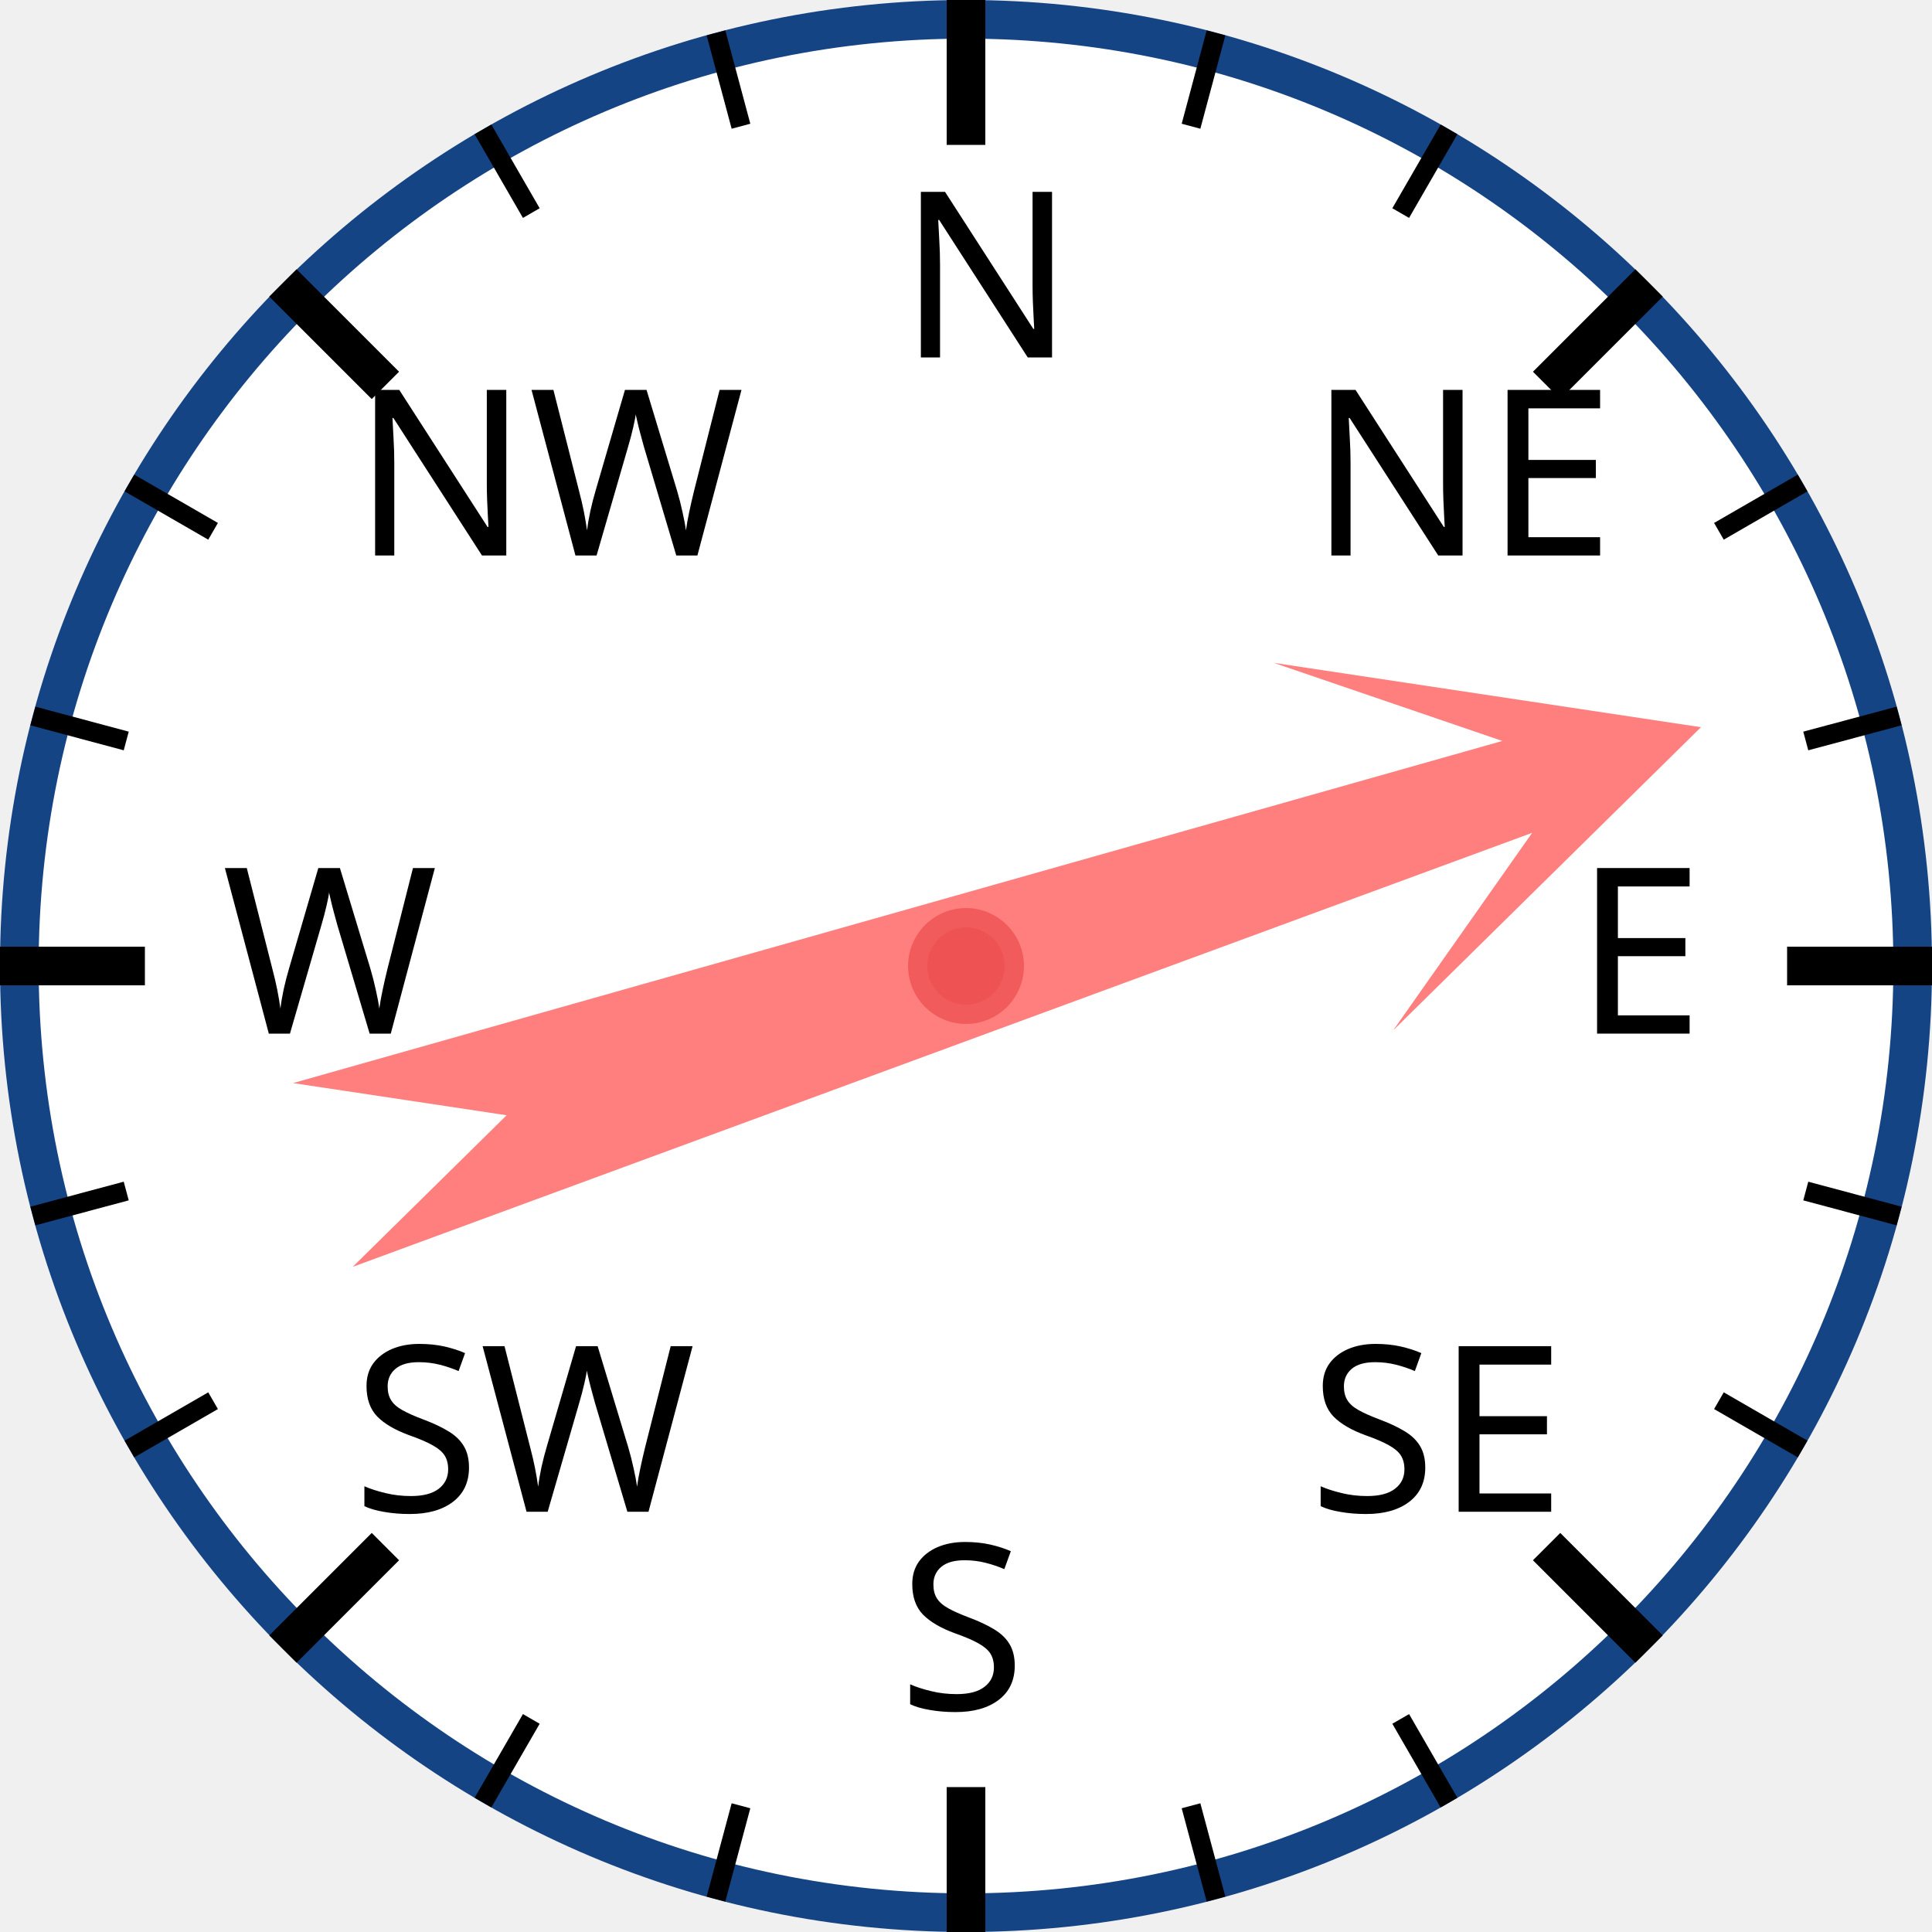
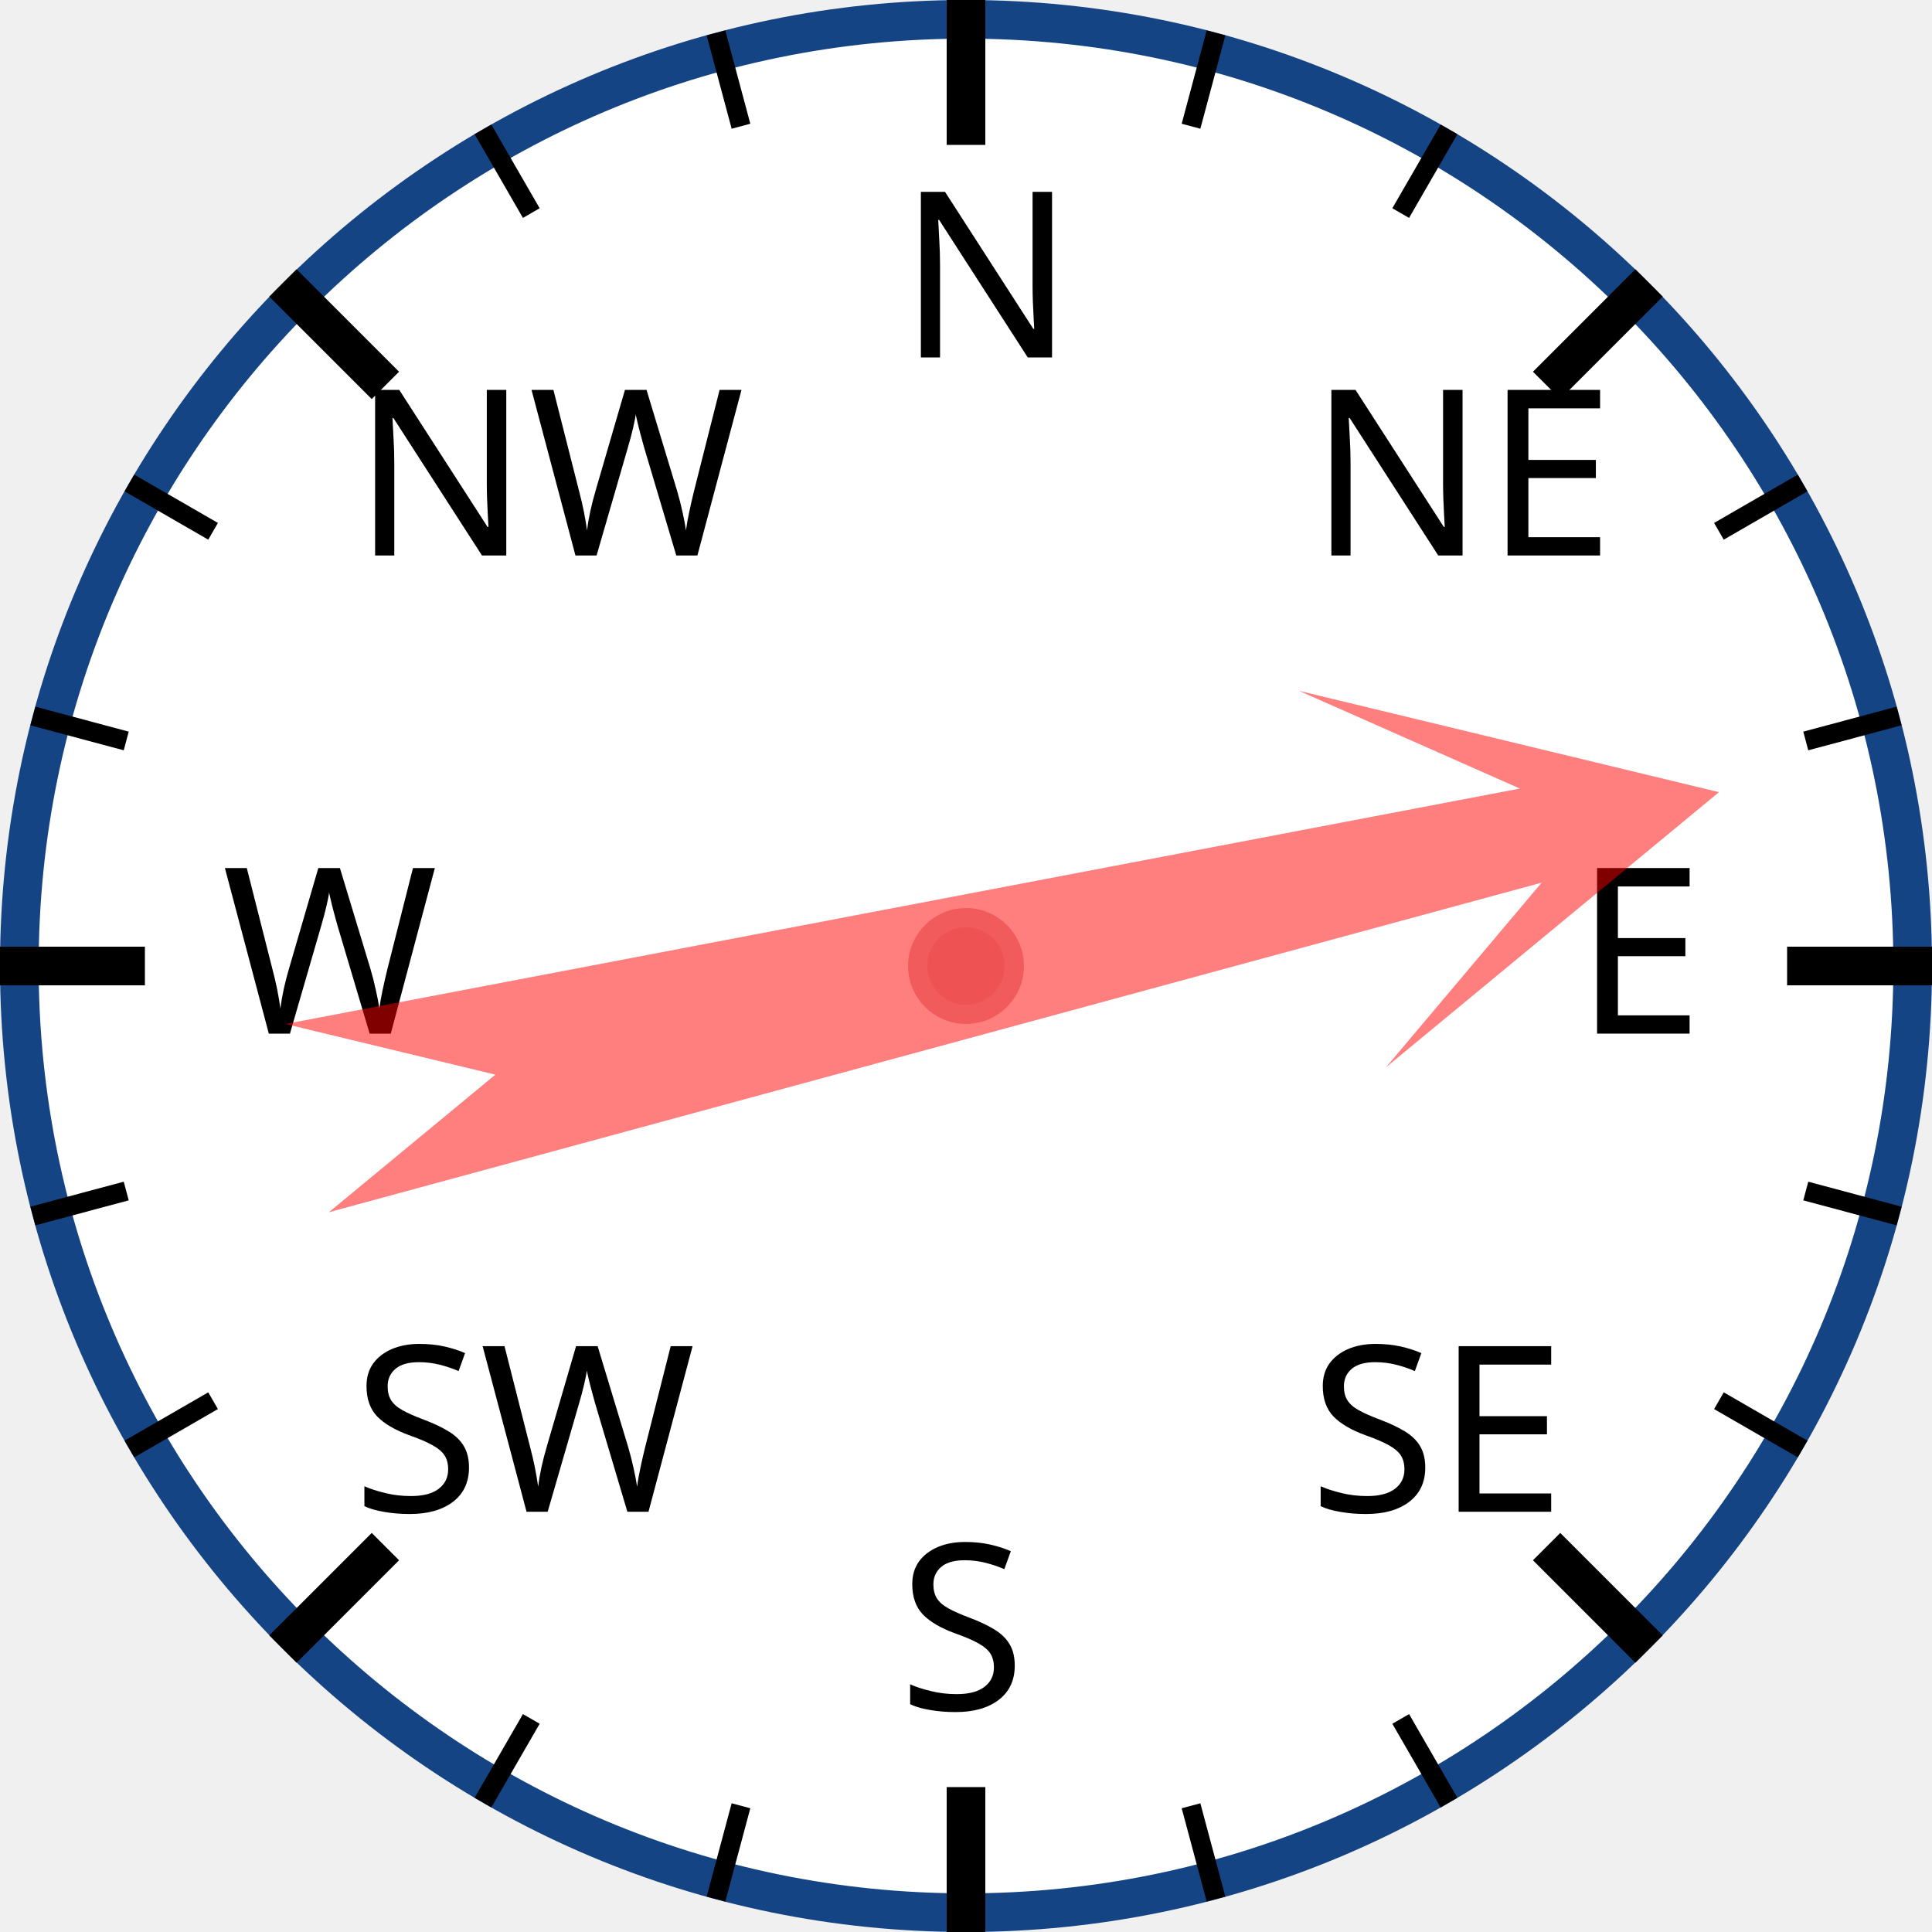
<svg xmlns="http://www.w3.org/2000/svg" width="120px" height="120px" viewBox="0 0 200 200">
  <circle cx="100" cy="100" r="98" style="fill: white; stroke: #154485; stroke-width: 4;" />
  <text x="93.0" y="37.0" style="font-family: sans-serif; font-size: 18pt;">N</text>
  <line x1="100.0" y1="0.0" x2="100.0" y2="15.0" style="stroke: black; stroke-width: 4;" />
  <line x1="74.118" y1="3.407" x2="76.706" y2="13.067" style="stroke: black; stroke-width: 2;" />
  <line x1="50" y1="13.397" x2="55" y2="22.058" style="stroke: black; stroke-width: 2;" />
  <text x="36.503" y="57.503" style="font-family: sans-serif; font-size: 18pt;">NW</text>
  <line x1="29.289" y1="29.289" x2="39.896" y2="39.896" style="stroke: black; stroke-width: 4;" />
  <line x1="13.397" y1="50" x2="22.058" y2="55" style="stroke: black; stroke-width: 2;" />
  <line x1="3.407" y1="74.118" x2="13.067" y2="76.706" style="stroke: black; stroke-width: 2;" />
  <text x="23.0" y="107.0" style="font-family: sans-serif; font-size: 18pt;">W</text>
  <line x1="0.0" y1="100.0" x2="15.0" y2="100.0" style="stroke: black; stroke-width: 4;" />
  <line x1="3.407" y1="125.882" x2="13.067" y2="123.294" style="stroke: black; stroke-width: 2;" />
  <line x1="13.397" y1="150" x2="22.058" y2="145" style="stroke: black; stroke-width: 2;" />
  <text x="36.503" y="156.497" style="font-family: sans-serif; font-size: 18pt;">SW</text>
  <line x1="29.289" y1="170.711" x2="39.896" y2="160.104" style="stroke: black; stroke-width: 4;" />
  <line x1="50" y1="186.603" x2="55" y2="177.942" style="stroke: black; stroke-width: 2;" />
  <line x1="74.118" y1="196.593" x2="76.706" y2="186.933" style="stroke: black; stroke-width: 2;" />
  <text x="93" y="177.0" style="font-family: sans-serif; font-size: 18pt;">S</text>
  <line x1="100" y1="200.0" x2="100" y2="185.0" style="stroke: black; stroke-width: 4;" />
  <line x1="125.882" y1="196.593" x2="123.294" y2="186.933" style="stroke: black; stroke-width: 2;" />
  <line x1="150.0" y1="186.603" x2="145.0" y2="177.942" style="stroke: black; stroke-width: 2;" />
  <text x="135.497" y="156.497" style="font-family: sans-serif; font-size: 18pt;">SE</text>
  <line x1="170.711" y1="170.711" x2="160.104" y2="160.104" style="stroke: black; stroke-width: 4;" />
  <line x1="186.603" y1="150" x2="177.942" y2="145" style="stroke: black; stroke-width: 2;" />
  <line x1="196.593" y1="125.882" x2="186.933" y2="123.294" style="stroke: black; stroke-width: 2;" />
  <text x="163.0" y="107" style="font-family: sans-serif; font-size: 18pt;">E</text>
  <line x1="200.0" y1="100" x2="185.0" y2="100" style="stroke: black; stroke-width: 4;" />
  <line x1="196.593" y1="74.118" x2="186.933" y2="76.706" style="stroke: black; stroke-width: 2;" />
  <line x1="186.603" y1="50" x2="177.942" y2="55" style="stroke: black; stroke-width: 2;" />
  <text x="135.497" y="57.503" style="font-family: sans-serif; font-size: 18pt;">NE</text>
  <line x1="170.711" y1="29.289" x2="160.104" y2="39.896" style="stroke: black; stroke-width: 4;" />
  <line x1="150" y1="13.397" x2="145" y2="22.058" style="stroke: black; stroke-width: 2;" />
  <line x1="125.882" y1="3.407" x2="123.294" y2="13.067" style="stroke: black; stroke-width: 2;" />
-   <polygon points="100 20 120 60 105 40 110 170 100 150 90 170 95 40 80 60" style="fill: red; fill-opacity: 0.5;" transform="rotate(72,100,100)" />
+   <polygon points="100 20 120 60 105 40 110 170 100 150 90 170 95 40 80 60" style="fill: red; fill-opacity: 0.5;" transform="rotate(77,100,100)" />
  <circle cx="100" cy="100" r="5" style="fill: #EE5252; stroke: #F25B5B; stroke-width: 2;" />
</svg>
